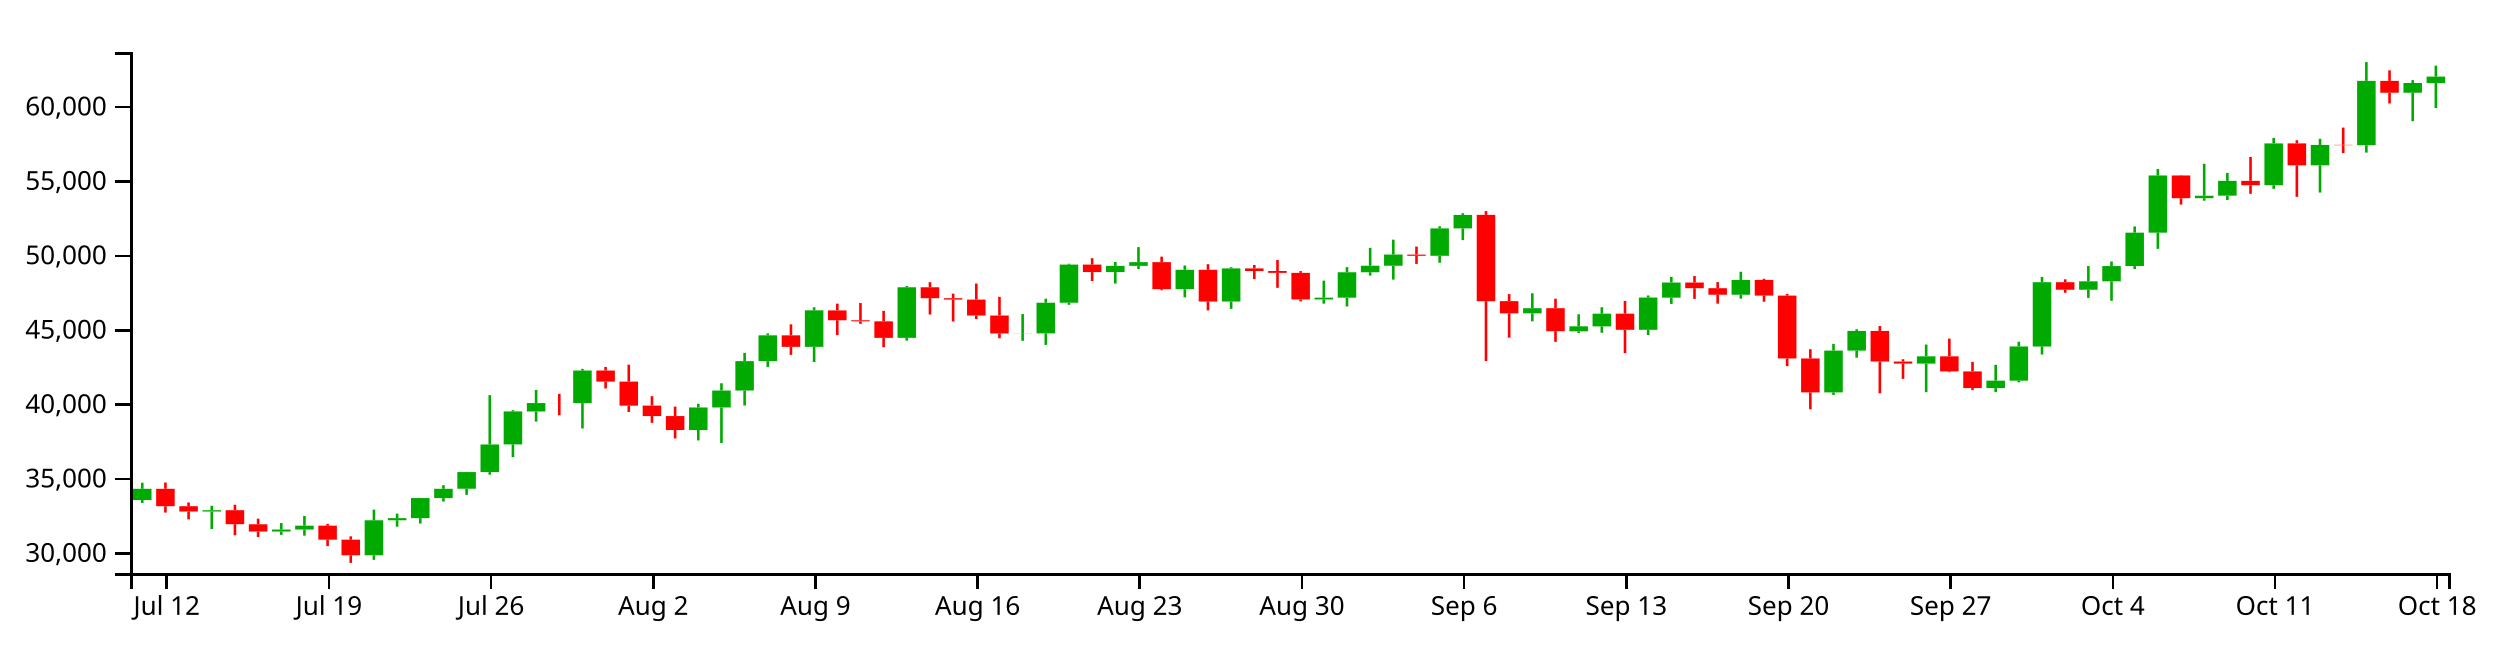
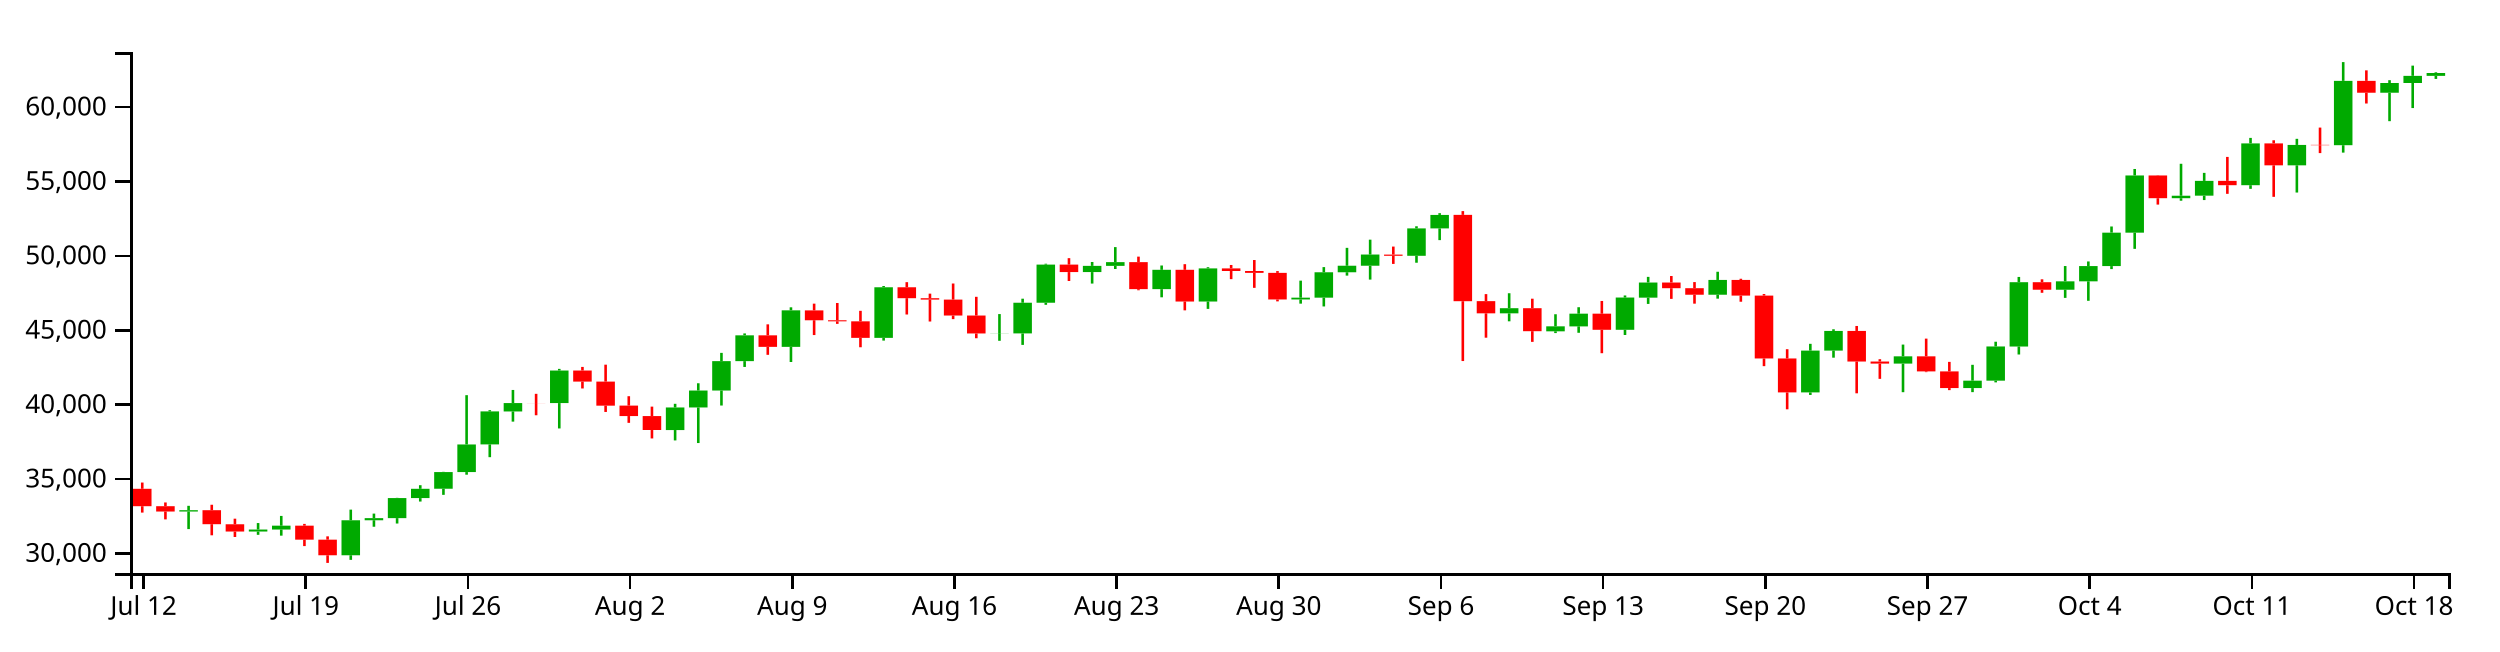
<svg xmlns="http://www.w3.org/2000/svg" version="1.1" width="960" height="250">
  <g transform="translate(50,20)">
    <style>.axis path,.axis line{fill:none;stroke:#000;shape-rendering:crispEdges;}path.candle{stroke:#000000;}path.candle.body{stroke-width:0;}path.candle.up{fill:#00AA00;stroke:#00AA00;}path.candle.down{fill:#FF0000;stroke:#FF0000;}</style>
    <g class="candlestick">
      <g class="data">
-         <path class="candle body up" d="M 1.068 172.013 l 7.117 0 L 8.185 167.692 l -7.117 0 L 1.068 172.013 M 27.757 176.434 l 7.117 0 L 34.874 175.914 l -7.117 0 L 27.757 176.434 M 54.446 184.121 l 7.117 0 L 61.563 183.342 l -7.117 0 L 54.446 184.121 M 63.343 183.342 l 7.117 0 L 70.46 181.865 l -7.117 0 L 63.343 183.342 M 90.032 193.226 l 7.117 0 L 97.149 179.774 l -7.117 0 L 90.032 193.226 M 98.928 179.774 l 7.117 0 L 106.046 178.955 l -7.117 0 L 98.928 179.774 M 107.825 178.957 l 7.117 0 L 114.942 171.263 l -7.117 0 L 107.825 178.957 M 116.721 171.263 l 7.117 0 L 123.838 167.697 l -7.117 0 L 116.721 171.263 M 125.618 167.678 l 7.117 0 L 132.735 161.281 l -7.117 0 L 125.618 167.678 M 134.514 161.281 l 7.117 0 L 141.631 150.672 l -7.117 0 L 134.514 161.281 M 143.411 150.651 l 7.117 0 L 150.528 137.985 l -7.117 0 L 143.411 150.651 M 152.307 137.992 l 7.117 0 L 159.424 134.776 l -7.117 0 L 152.307 137.992 M 170.1 134.782 l 7.117 0 L 177.217 122.28 l -7.117 0 L 170.1 134.782 M 214.582 145.133 l 7.117 0 L 221.699 136.469 l -7.117 0 L 214.582 145.133 M 223.479 136.469 l 7.117 0 L 230.596 129.959 l -7.117 0 L 223.479 136.469 M 232.375 129.959 l 7.117 0 L 239.492 118.677 l -7.117 0 L 232.375 129.959 M 241.271 118.677 l 7.117 0 L 248.389 108.759 l -7.117 0 L 241.271 118.677 M 259.064 113.206 l 7.117 0 L 266.182 99.155 l -7.117 0 L 259.064 113.206 M 294.65 109.745 l 7.117 0 L 301.767 90.317 l -7.117 0 L 294.65 109.745 M 339.132 108.054 l 7.117 0 L 346.25 108.001 l -7.117 0 L 339.132 108.054 M 348.029 108.035 l 7.117 0 L 355.146 96.257 l -7.117 0 L 348.029 108.035 M 356.925 96.257 l 7.117 0 L 364.042 81.618 l -7.117 0 L 356.925 96.257 M 374.718 84.478 l 7.117 0 L 381.835 82.094 l -7.117 0 L 374.718 84.478 M 383.615 82.094 l 7.117 0 L 390.732 80.667 l -7.117 0 L 383.615 82.094 M 401.407 91.037 l 7.117 0 L 408.525 83.613 l -7.117 0 L 401.407 91.037 M 419.2 95.781 l 7.117 0 L 426.317 83.061 l -7.117 0 L 419.2 95.781 M 454.786 94.986 l 7.117 0 L 461.903 94.312 l -7.117 0 L 454.786 94.986 M 463.683 94.312 l 7.117 0 L 470.8 84.543 l -7.117 0 L 463.683 94.312 M 472.579 84.543 l 7.117 0 L 479.696 82.051 l -7.117 0 L 472.579 84.543 M 481.475 82.051 l 7.117 0 L 488.593 77.751 l -7.117 0 L 481.475 82.051 M 499.268 78.218 l 7.117 0 L 506.385 67.708 l -7.117 0 L 499.268 78.218 M 508.165 67.708 l 7.117 0 L 515.282 62.525 l -7.117 0 L 508.165 67.708 M 534.854 100.327 l 7.117 0 L 541.971 98.345 l -7.117 0 L 534.854 100.327 M 552.647 107.219 l 7.117 0 L 559.764 105.324 l -7.117 0 L 552.647 107.219 M 561.543 105.325 l 7.117 0 L 568.661 100.459 l -7.117 0 L 561.543 105.325 M 579.336 106.656 l 7.117 0 L 586.453 94.252 l -7.117 0 L 579.336 106.656 M 588.233 94.299 l 7.117 0 L 595.35 88.481 l -7.117 0 L 588.233 94.299 M 614.922 93.175 l 7.117 0 L 622.039 87.502 l -7.117 0 L 614.922 93.175 M 650.508 130.693 l 7.117 0 L 657.625 114.639 l -7.117 0 L 650.508 130.693 M 659.404 114.623 l 7.117 0 L 666.521 107.087 l -7.117 0 L 659.404 114.623 M 686.094 119.627 l 7.117 0 L 693.211 116.826 l -7.117 0 L 686.094 119.627 M 712.783 129.03 l 7.117 0 L 719.9 126.178 l -7.117 0 L 712.783 129.03 M 721.679 126.177 l 7.117 0 L 728.796 113.036 l -7.117 0 L 721.679 126.177 M 730.576 113.059 l 7.117 0 L 737.693 88.365 l -7.117 0 L 730.576 113.059 M 748.369 91.261 l 7.117 0 L 755.486 88.032 l -7.117 0 L 748.369 91.261 M 757.265 88.032 l 7.117 0 L 764.382 82.175 l -7.117 0 L 757.265 88.032 M 766.162 82.175 l 7.117 0 L 773.279 69.335 l -7.117 0 L 766.162 82.175 M 775.058 69.335 l 7.117 0 L 782.175 47.376 l -7.117 0 L 775.058 69.335 M 792.851 56.117 l 7.117 0 L 799.968 55.168 l -7.117 0 L 792.851 56.117 M 801.747 55.143 l 7.117 0 L 808.864 49.463 l -7.117 0 L 801.747 55.143 M 819.54 51.124 l 7.117 0 L 826.657 35.055 l -7.117 0 L 819.54 51.124 M 837.333 43.48 l 7.117 0 L 844.45 35.651 l -7.117 0 L 837.333 43.48 M 855.126 35.76 l 7.117 0 L 862.243 11.049 l -7.117 0 L 855.126 35.76 M 872.919 15.602 l 7.117 0 L 880.036 11.873 l -7.117 0 L 872.919 15.602 M 881.815 11.873 l 7.117 0 L 888.932 9.426 l -7.117 0 L 881.815 11.873" />
-         <path class="candle body down" d="M 9.964 167.692 l 7.117 0 L 17.081 174.391 l -7.117 0 L 9.964 167.692 M 18.86 174.389 l 7.117 0 L 25.978 176.43 l -7.117 0 L 18.86 174.389 M 36.653 175.914 l 7.117 0 L 43.77 181.286 l -7.117 0 L 36.653 175.914 M 45.55 181.317 l 7.117 0 L 52.667 184.121 l -7.117 0 L 45.55 181.317 M 72.239 181.865 l 7.117 0 L 79.356 187.23 l -7.117 0 L 72.239 181.865 M 81.136 187.23 l 7.117 0 L 88.253 193.226 l -7.117 0 L 81.136 187.23 M 161.204 134.776 l 7.117 0 L 168.321 134.793 l -7.117 0 L 161.204 134.776 M 178.996 122.28 l 7.117 0 L 186.114 126.534 l -7.117 0 L 178.996 122.28 M 187.893 126.534 l 7.117 0 L 195.01 135.771 l -7.117 0 L 187.893 126.534 M 196.789 135.743 l 7.117 0 L 203.906 139.757 l -7.117 0 L 196.789 135.743 M 205.686 139.762 l 7.117 0 L 212.803 145.132 l -7.117 0 L 205.686 139.762 M 250.168 108.759 l 7.117 0 L 257.285 113.206 l -7.117 0 L 250.168 108.759 M 267.961 99.181 l 7.117 0 L 275.078 102.974 l -7.117 0 L 267.961 99.181 M 276.857 102.974 l 7.117 0 L 283.974 103.397 l -7.117 0 L 276.857 102.974 M 285.754 103.399 l 7.117 0 L 292.871 109.751 l -7.117 0 L 285.754 103.399 M 303.547 90.318 l 7.117 0 L 310.664 94.497 l -7.117 0 L 303.547 90.318 M 312.443 94.497 l 7.117 0 L 319.56 95.038 l -7.117 0 L 312.443 94.497 M 321.339 95.038 l 7.117 0 L 328.457 101.167 l -7.117 0 L 321.339 95.038 M 330.236 101.167 l 7.117 0 L 337.353 108.054 l -7.117 0 L 330.236 101.167 M 365.822 81.618 l 7.117 0 L 372.939 84.478 l -7.117 0 L 365.822 81.618 M 392.511 80.667 l 7.117 0 L 399.628 91.037 l -7.117 0 L 392.511 80.667 M 410.304 83.613 l 7.117 0 L 417.421 95.781 l -7.117 0 L 410.304 83.613 M 428.097 83.061 l 7.117 0 L 435.214 84.059 l -7.117 0 L 428.097 83.061 M 436.993 84.059 l 7.117 0 L 444.11 84.787 l -7.117 0 L 436.993 84.059 M 445.89 84.787 l 7.117 0 L 453.007 94.986 l -7.117 0 L 445.89 84.787 M 490.372 77.758 l 7.117 0 L 497.489 78.229 l -7.117 0 L 490.372 77.758 M 517.061 62.512 l 7.117 0 L 524.178 95.667 l -7.117 0 L 517.061 62.512 M 525.958 95.64 l 7.117 0 L 533.075 100.327 l -7.117 0 L 525.958 95.64 M 543.75 98.345 l 7.117 0 L 550.868 107.169 l -7.117 0 L 543.75 98.345 M 570.44 100.459 l 7.117 0 L 577.557 106.656 l -7.117 0 L 570.44 100.459 M 597.129 88.481 l 7.117 0 L 604.246 90.673 l -7.117 0 L 597.129 88.481 M 606.026 90.673 l 7.117 0 L 613.143 93.175 l -7.117 0 L 606.026 90.673 M 623.818 87.502 l 7.117 0 L 630.936 93.507 l -7.117 0 L 623.818 87.502 M 632.715 93.507 l 7.117 0 L 639.832 117.656 l -7.117 0 L 632.715 93.507 M 641.611 117.65 l 7.117 0 L 648.729 130.691 l -7.117 0 L 641.611 117.65 M 668.301 107.087 l 7.117 0 L 675.418 118.828 l -7.117 0 L 668.301 107.087 M 677.197 118.827 l 7.117 0 L 684.314 119.627 l -7.117 0 L 677.197 118.827 M 694.99 116.826 l 7.117 0 L 702.107 122.617 l -7.117 0 L 694.99 116.826 M 703.886 122.617 l 7.117 0 L 711.004 129.022 l -7.117 0 L 703.886 122.617 M 739.472 88.366 l 7.117 0 L 746.589 91.261 l -7.117 0 L 739.472 88.366 M 783.954 47.376 l 7.117 0 L 791.072 56.117 l -7.117 0 L 783.954 47.376 M 810.644 49.463 l 7.117 0 L 817.761 51.125 l -7.117 0 L 810.644 49.463 M 828.437 35.055 l 7.117 0 L 835.554 43.479 l -7.117 0 L 828.437 35.055 M 846.23 35.629 l 7.117 0 L 853.347 35.76 l -7.117 0 L 846.23 35.629 M 864.022 11.049 l 7.117 0 L 871.14 15.602 l -7.117 0 L 864.022 11.049" />
+         <path class="candle body up" d="M 18.86 176.434 l 7.117 0 L 25.978 175.914 l -7.117 0 L 18.86 176.434 M 45.55 184.121 l 7.117 0 L 52.667 183.342 l -7.117 0 L 45.55 184.121 M 54.446 183.342 l 7.117 0 L 61.563 181.865 l -7.117 0 L 54.446 183.342 M 81.136 193.226 l 7.117 0 L 88.253 179.774 l -7.117 0 L 81.136 193.226 M 90.032 179.774 l 7.117 0 L 97.149 178.955 l -7.117 0 L 90.032 179.774 M 98.928 178.957 l 7.117 0 L 106.046 171.263 l -7.117 0 L 98.928 178.957 M 107.825 171.263 l 7.117 0 L 114.942 167.697 l -7.117 0 L 107.825 171.263 M 116.721 167.678 l 7.117 0 L 123.838 161.281 l -7.117 0 L 116.721 167.678 M 125.618 161.281 l 7.117 0 L 132.735 150.672 l -7.117 0 L 125.618 161.281 M 134.514 150.651 l 7.117 0 L 141.631 137.985 l -7.117 0 L 134.514 150.651 M 143.411 137.992 l 7.117 0 L 150.528 134.776 l -7.117 0 L 143.411 137.992 M 161.204 134.782 l 7.117 0 L 168.321 122.28 l -7.117 0 L 161.204 134.782 M 205.686 145.133 l 7.117 0 L 212.803 136.469 l -7.117 0 L 205.686 145.133 M 214.582 136.469 l 7.117 0 L 221.699 129.959 l -7.117 0 L 214.582 136.469 M 223.479 129.959 l 7.117 0 L 230.596 118.677 l -7.117 0 L 223.479 129.959 M 232.375 118.677 l 7.117 0 L 239.492 108.759 l -7.117 0 L 232.375 118.677 M 250.168 113.206 l 7.117 0 L 257.285 99.155 l -7.117 0 L 250.168 113.206 M 285.754 109.745 l 7.117 0 L 292.871 90.317 l -7.117 0 L 285.754 109.745 M 330.236 108.054 l 7.117 0 L 337.353 108.001 l -7.117 0 L 330.236 108.054 M 339.132 108.035 l 7.117 0 L 346.25 96.257 l -7.117 0 L 339.132 108.035 M 348.029 96.257 l 7.117 0 L 355.146 81.618 l -7.117 0 L 348.029 96.257 M 365.822 84.478 l 7.117 0 L 372.939 82.094 l -7.117 0 L 365.822 84.478 M 374.718 82.094 l 7.117 0 L 381.835 80.667 l -7.117 0 L 374.718 82.094 M 392.511 91.037 l 7.117 0 L 399.628 83.613 l -7.117 0 L 392.511 91.037 M 410.304 95.781 l 7.117 0 L 417.421 83.061 l -7.117 0 L 410.304 95.781 M 445.89 94.986 l 7.117 0 L 453.007 94.312 l -7.117 0 L 445.89 94.986 M 454.786 94.312 l 7.117 0 L 461.903 84.543 l -7.117 0 L 454.786 94.312 M 463.683 84.543 l 7.117 0 L 470.8 82.051 l -7.117 0 L 463.683 84.543 M 472.579 82.051 l 7.117 0 L 479.696 77.751 l -7.117 0 L 472.579 82.051 M 490.372 78.218 l 7.117 0 L 497.489 67.708 l -7.117 0 L 490.372 78.218 M 499.268 67.708 l 7.117 0 L 506.385 62.525 l -7.117 0 L 499.268 67.708 M 525.958 100.327 l 7.117 0 L 533.075 98.345 l -7.117 0 L 525.958 100.327 M 543.75 107.219 l 7.117 0 L 550.868 105.324 l -7.117 0 L 543.75 107.219 M 552.647 105.325 l 7.117 0 L 559.764 100.459 l -7.117 0 L 552.647 105.325 M 570.44 106.656 l 7.117 0 L 577.557 94.252 l -7.117 0 L 570.44 106.656 M 579.336 94.299 l 7.117 0 L 586.453 88.481 l -7.117 0 L 579.336 94.299 M 606.026 93.175 l 7.117 0 L 613.143 87.502 l -7.117 0 L 606.026 93.175 M 641.611 130.693 l 7.117 0 L 648.729 114.639 l -7.117 0 L 641.611 130.693 M 650.508 114.623 l 7.117 0 L 657.625 107.087 l -7.117 0 L 650.508 114.623 M 677.197 119.627 l 7.117 0 L 684.314 116.826 l -7.117 0 L 677.197 119.627 M 703.886 129.03 l 7.117 0 L 711.004 126.178 l -7.117 0 L 703.886 129.03 M 712.783 126.177 l 7.117 0 L 719.9 113.036 l -7.117 0 L 712.783 126.177 M 721.679 113.059 l 7.117 0 L 728.796 88.365 l -7.117 0 L 721.679 113.059 M 739.472 91.261 l 7.117 0 L 746.589 88.032 l -7.117 0 L 739.472 91.261 M 748.369 88.032 l 7.117 0 L 755.486 82.175 l -7.117 0 L 748.369 88.032 M 757.265 82.175 l 7.117 0 L 764.382 69.335 l -7.117 0 L 757.265 82.175 M 766.162 69.335 l 7.117 0 L 773.279 47.376 l -7.117 0 L 766.162 69.335 M 783.954 56.117 l 7.117 0 L 791.072 55.168 l -7.117 0 L 783.954 56.117 M 792.851 55.143 l 7.117 0 L 799.968 49.463 l -7.117 0 L 792.851 55.143 M 810.644 51.124 l 7.117 0 L 817.761 35.055 l -7.117 0 L 810.644 51.124 M 828.437 43.48 l 7.117 0 L 835.554 35.651 l -7.117 0 L 828.437 43.48 M 846.23 35.76 l 7.117 0 L 853.347 11.049 l -7.117 0 L 846.23 35.76 M 864.022 15.602 l 7.117 0 L 871.14 11.873 l -7.117 0 L 864.022 15.602 M 872.919 11.873 l 7.117 0 L 880.036 9.121 l -7.117 0 L 872.919 11.873 M 881.815 9.145 l 7.117 0 L 888.932 8.035 l -7.117 0 L 881.815 9.145" />
+         <path class="candle body down" d="M 1.068 167.692 l 7.117 0 L 8.185 174.391 l -7.117 0 L 1.068 167.692 M 9.964 174.389 l 7.117 0 L 17.081 176.43 l -7.117 0 L 9.964 174.389 M 27.757 175.914 l 7.117 0 L 34.874 181.286 l -7.117 0 L 27.757 175.914 M 36.653 181.317 l 7.117 0 L 43.77 184.121 l -7.117 0 L 36.653 181.317 M 63.343 181.865 l 7.117 0 L 70.46 187.23 l -7.117 0 L 63.343 181.865 M 72.239 187.23 l 7.117 0 L 79.356 193.226 l -7.117 0 L 72.239 187.23 M 152.307 134.776 l 7.117 0 L 159.424 134.793 l -7.117 0 L 152.307 134.776 M 170.1 122.28 l 7.117 0 L 177.217 126.534 l -7.117 0 L 170.1 122.28 M 178.996 126.534 l 7.117 0 L 186.114 135.771 l -7.117 0 L 178.996 126.534 M 187.893 135.743 l 7.117 0 L 195.01 139.757 l -7.117 0 L 187.893 135.743 M 196.789 139.762 l 7.117 0 L 203.906 145.132 l -7.117 0 L 196.789 139.762 M 241.271 108.759 l 7.117 0 L 248.389 113.206 l -7.117 0 L 241.271 108.759 M 259.064 99.181 l 7.117 0 L 266.182 102.974 l -7.117 0 L 259.064 99.181 M 267.961 102.974 l 7.117 0 L 275.078 103.397 l -7.117 0 L 267.961 102.974 M 276.857 103.399 l 7.117 0 L 283.974 109.751 l -7.117 0 L 276.857 103.399 M 294.65 90.318 l 7.117 0 L 301.767 94.497 l -7.117 0 L 294.65 90.318 M 303.547 94.497 l 7.117 0 L 310.664 95.038 l -7.117 0 L 303.547 94.497 M 312.443 95.038 l 7.117 0 L 319.56 101.167 l -7.117 0 L 312.443 95.038 M 321.339 101.167 l 7.117 0 L 328.457 108.054 l -7.117 0 L 321.339 101.167 M 356.925 81.618 l 7.117 0 L 364.042 84.478 l -7.117 0 L 356.925 81.618 M 383.615 80.667 l 7.117 0 L 390.732 91.037 l -7.117 0 L 383.615 80.667 M 401.407 83.613 l 7.117 0 L 408.525 95.781 l -7.117 0 L 401.407 83.613 M 419.2 83.061 l 7.117 0 L 426.317 84.059 l -7.117 0 L 419.2 83.061 M 428.097 84.059 l 7.117 0 L 435.214 84.787 l -7.117 0 L 428.097 84.059 M 436.993 84.787 l 7.117 0 L 444.11 94.986 l -7.117 0 L 436.993 84.787 M 481.475 77.758 l 7.117 0 L 488.593 78.229 l -7.117 0 L 481.475 77.758 M 508.165 62.512 l 7.117 0 L 515.282 95.667 l -7.117 0 L 508.165 62.512 M 517.061 95.64 l 7.117 0 L 524.178 100.327 l -7.117 0 L 517.061 95.64 M 534.854 98.345 l 7.117 0 L 541.971 107.169 l -7.117 0 L 534.854 98.345 M 561.543 100.459 l 7.117 0 L 568.661 106.656 l -7.117 0 L 561.543 100.459 M 588.233 88.481 l 7.117 0 L 595.35 90.673 l -7.117 0 L 588.233 88.481 M 597.129 90.673 l 7.117 0 L 604.246 93.175 l -7.117 0 L 597.129 90.673 M 614.922 87.502 l 7.117 0 L 622.039 93.507 l -7.117 0 L 614.922 87.502 M 623.818 93.507 l 7.117 0 L 630.936 117.656 l -7.117 0 L 623.818 93.507 M 632.715 117.65 l 7.117 0 L 639.832 130.691 l -7.117 0 L 632.715 117.65 M 659.404 107.087 l 7.117 0 L 666.521 118.828 l -7.117 0 L 659.404 107.087 M 668.301 118.827 l 7.117 0 L 675.418 119.627 l -7.117 0 L 668.301 118.827 M 686.094 116.826 l 7.117 0 L 693.211 122.617 l -7.117 0 L 686.094 116.826 M 694.99 122.617 l 7.117 0 L 702.107 129.022 l -7.117 0 L 694.99 122.617 M 730.576 88.366 l 7.117 0 L 737.693 91.261 l -7.117 0 L 730.576 88.366 M 775.058 47.376 l 7.117 0 L 782.175 56.117 l -7.117 0 L 775.058 47.376 M 801.747 49.463 l 7.117 0 L 808.864 51.125 l -7.117 0 L 801.747 49.463 M 819.54 35.055 l 7.117 0 L 826.657 43.479 l -7.117 0 L 819.54 35.055 M 837.333 35.629 l 7.117 0 L 844.45 35.76 l -7.117 0 L 837.333 35.629 M 855.126 11.049 l 7.117 0 L 862.243 15.602 l -7.117 0 L 855.126 11.049" />
        <path class="candle body equal" />
-         <path class="candle wick up" d="M 4.626 165.366 L 4.626 167.692 M 4.626 172.013 L 4.626 173.135 M 31.315 174.234 L 31.315 175.914 M 31.315 176.434 L 31.315 183.171 M 58.005 180.852 L 58.005 183.342 M 58.005 184.121 L 58.005 185.375 M 66.901 178.114 L 66.901 181.865 M 66.901 183.342 L 66.901 185.692 M 93.591 175.697 L 93.591 179.774 M 93.591 193.226 L 93.591 194.985 M 102.487 177.221 L 102.487 178.955 M 102.487 179.774 L 102.487 182.269 M 111.383 171.172 L 111.383 171.263 M 111.383 178.957 L 111.383 181.033 M 120.28 166.315 L 120.28 167.697 M 120.28 171.263 L 120.28 172.594 M 129.176 161.184 L 129.176 161.281 M 129.176 167.678 L 129.176 170.023 M 138.073 131.745 L 138.073 150.672 M 138.073 161.281 L 138.073 162.282 M 146.969 137.501 L 146.969 137.985 M 146.969 150.651 L 146.969 155.555 M 155.866 129.745 L 155.866 134.776 M 155.866 137.992 L 155.866 141.904 M 173.659 121.649 L 173.659 122.28 M 173.659 134.782 L 173.659 144.526 M 218.141 135.061 L 218.141 136.469 M 218.141 145.133 L 218.141 149.124 M 227.037 127.173 L 227.037 129.959 M 227.037 136.469 L 227.037 150.129 M 235.934 115.503 L 235.934 118.677 M 235.934 129.959 L 235.934 135.722 M 244.83 108.031 L 244.83 108.759 M 244.83 118.677 L 244.83 120.908 M 262.623 98.008 L 262.623 99.155 M 262.623 113.206 L 262.623 119.008 M 298.209 89.826 L 298.209 90.317 M 298.209 109.745 L 298.209 110.789 M 342.691 100.603 L 342.691 108.001 M 342.691 108.054 L 342.691 110.869 M 351.587 94.7 L 351.587 96.257 M 351.587 108.035 L 351.587 112.444 M 360.484 81.272 L 360.484 81.618 M 360.484 96.257 L 360.484 97.043 M 378.277 80.604 L 378.277 82.094 M 378.277 84.478 L 378.277 88.889 M 387.173 74.889 L 387.173 80.667 M 387.173 82.094 L 387.173 83.295 M 404.966 81.95 L 404.966 83.613 M 404.966 91.037 L 404.966 94.167 M 422.759 82.604 L 422.759 83.061 M 422.759 95.781 L 422.759 98.614 M 458.345 87.768 L 458.345 94.312 M 458.345 94.986 L 458.345 96.603 M 467.241 82.569 L 467.241 84.543 M 467.241 94.312 L 467.241 97.677 M 476.138 75.174 L 476.138 82.051 M 476.138 84.543 L 476.138 85.837 M 485.034 72.032 L 485.034 77.751 M 485.034 82.051 L 485.034 87.364 M 502.827 66.89 L 502.827 67.708 M 502.827 78.218 L 502.827 80.889 M 511.723 61.861 L 511.723 62.525 M 511.723 67.708 L 511.723 72.208 M 538.413 92.603 L 538.413 98.345 M 538.413 100.327 L 538.413 103.385 M 556.206 100.672 L 556.206 105.324 M 556.206 107.219 L 556.206 107.904 M 565.102 97.974 L 565.102 100.459 M 565.102 105.325 L 565.102 107.791 M 582.895 93.46 L 582.895 94.252 M 582.895 106.656 L 582.895 108.634 M 591.791 86.318 L 591.791 88.481 M 591.791 94.299 L 591.791 96.704 M 618.481 84.357 L 618.481 87.502 M 618.481 93.175 L 618.481 94.686 M 654.066 112.028 L 654.066 114.639 M 654.066 130.693 L 654.066 131.657 M 662.963 106.443 L 662.963 107.087 M 662.963 114.623 L 662.963 117.35 M 689.652 112.317 L 689.652 116.826 M 689.652 119.627 L 689.652 130.602 M 716.341 120.088 L 716.341 126.178 M 716.341 129.03 L 716.341 130.58 M 725.238 111.223 L 725.238 113.036 M 725.238 126.177 L 725.238 126.83 M 734.134 86.346 L 734.134 88.365 M 734.134 113.059 L 734.134 116.128 M 751.927 82.157 L 751.927 88.032 M 751.927 91.261 L 751.927 94.386 M 760.824 80.397 L 760.824 82.175 M 760.824 88.032 L 760.824 95.512 M 769.72 66.968 L 769.72 69.335 M 769.72 82.175 L 769.72 83.333 M 778.617 44.89 L 778.617 47.376 M 778.617 69.335 L 778.617 75.561 M 796.409 42.891 L 796.409 55.168 M 796.409 56.117 L 796.409 57.075 M 805.306 46.382 L 805.306 49.463 M 805.306 55.143 L 805.306 56.823 M 823.099 32.953 L 823.099 35.055 M 823.099 51.124 L 823.099 52.518 M 840.892 33.308 L 840.892 35.651 M 840.892 43.48 L 840.892 53.935 M 858.685 3.846 L 858.685 11.049 M 858.685 35.76 L 858.685 38.605 M 876.477 10.787 L 876.477 11.873 M 876.477 15.602 L 876.477 26.531 M 885.374 5.202 L 885.374 9.426 M 885.374 11.873 L 885.374 21.494" style="stroke-width: 1px;" />
-         <path class="candle wick down" d="M 13.523 165.295 L 13.523 167.692 M 13.523 174.391 L 13.523 176.838 M 22.419 172.943 L 22.419 174.389 M 22.419 176.43 L 22.419 179.444 M 40.212 173.827 L 40.212 175.914 M 40.212 181.286 L 40.212 185.554 M 49.108 179.176 L 49.108 181.317 M 49.108 184.121 L 49.108 186.2 M 75.798 181.177 L 75.798 181.865 M 75.798 187.23 L 75.798 189.7 M 84.694 185.954 L 84.694 187.23 M 84.694 193.226 L 84.694 196.154 M 164.762 131.23 L 164.762 134.776 M 164.762 134.793 L 164.762 139.459 M 182.555 120.899 L 182.555 122.28 M 182.555 126.534 L 182.555 129.172 M 191.451 120.036 L 191.451 126.534 M 191.451 135.771 L 191.451 138.19 M 200.348 132.145 L 200.348 135.743 M 200.348 139.757 L 200.348 142.373 M 209.244 136.144 L 209.244 139.762 M 209.244 145.132 L 209.244 148.361 M 253.727 104.546 L 253.727 108.759 M 253.727 113.206 L 253.727 116.254 M 271.519 96.603 L 271.519 99.181 M 271.519 102.974 L 271.519 108.663 M 280.416 96.355 L 280.416 102.974 M 280.416 103.397 L 280.416 104.368 M 289.312 99.356 L 289.312 103.399 M 289.312 109.751 L 289.312 113.345 M 307.105 88.352 L 307.105 90.318 M 307.105 94.497 L 307.105 100.768 M 316.002 92.762 L 316.002 94.497 M 316.002 95.038 L 316.002 103.46 M 324.898 88.867 L 324.898 95.038 M 324.898 101.167 L 324.898 102.546 M 333.794 93.974 L 333.794 101.167 M 333.794 108.054 L 333.794 109.883 M 369.38 79.135 L 369.38 81.618 M 369.38 84.478 L 369.38 87.906 M 396.07 78.546 L 396.07 80.667 M 396.07 91.037 L 396.07 91.46 M 413.862 81.444 L 413.862 83.613 M 413.862 95.781 L 413.862 99.174 M 431.655 81.752 L 431.655 83.061 M 431.655 84.059 L 431.655 87.193 M 440.552 79.848 L 440.552 84.059 M 440.552 84.787 L 440.552 90.532 M 449.448 84.097 L 449.448 84.787 M 449.448 94.986 L 449.448 95.729 M 493.93 74.685 L 493.93 77.758 M 493.93 78.229 L 493.93 81.346 M 520.62 61.061 L 520.62 62.512 M 520.62 95.667 L 520.62 118.642 M 529.516 92.94 L 529.516 95.64 M 529.516 100.327 L 529.516 109.677 M 547.309 94.7 L 547.309 98.345 M 547.309 107.169 L 547.309 111.275 M 573.998 95.574 L 573.998 100.459 M 573.998 106.656 L 573.998 115.631 M 600.688 85.992 L 600.688 88.481 M 600.688 90.673 L 600.688 94.768 M 609.584 88.318 L 609.584 90.673 M 609.584 93.175 L 609.584 96.605 M 627.377 87.044 L 627.377 87.502 M 627.377 93.507 L 627.377 95.865 M 636.273 92.905 L 636.273 93.507 M 636.273 117.656 L 636.273 120.602 M 645.17 114.094 L 645.17 117.65 M 645.17 130.691 L 645.17 137.173 M 671.859 105.174 L 671.859 107.087 M 671.859 118.828 L 671.859 131.03 M 680.756 117.935 L 680.756 118.827 M 680.756 119.627 L 680.756 125.48 M 698.549 110.031 L 698.549 116.826 M 698.549 122.617 L 698.549 122.899 M 707.445 118.96 L 707.445 122.617 M 707.445 129.022 L 707.445 129.813 M 743.031 87.251 L 743.031 88.366 M 743.031 91.261 L 743.031 92.431 M 787.513 47.277 L 787.513 47.376 M 787.513 56.117 L 787.513 58.564 M 814.202 40.255 L 814.202 49.463 M 814.202 51.125 L 814.202 54.433 M 831.995 33.862 L 831.995 35.055 M 831.995 43.479 L 831.995 55.582 M 849.788 28.991 L 849.788 35.629 M 849.788 35.76 L 849.788 38.788 M 867.581 7.015 L 867.581 11.049 M 867.581 15.602 L 867.581 19.748" style="stroke-width: 1px;" />
+         <path class="candle wick up" d="M 22.419 174.234 L 22.419 175.914 M 22.419 176.434 L 22.419 183.171 M 49.108 180.852 L 49.108 183.342 M 49.108 184.121 L 49.108 185.375 M 58.005 178.114 L 58.005 181.865 M 58.005 183.342 L 58.005 185.692 M 84.694 175.697 L 84.694 179.774 M 84.694 193.226 L 84.694 194.985 M 93.591 177.221 L 93.591 178.955 M 93.591 179.774 L 93.591 182.269 M 102.487 171.172 L 102.487 171.263 M 102.487 178.957 L 102.487 181.033 M 111.383 166.315 L 111.383 167.697 M 111.383 171.263 L 111.383 172.594 M 120.28 161.184 L 120.28 161.281 M 120.28 167.678 L 120.28 170.023 M 129.176 131.745 L 129.176 150.672 M 129.176 161.281 L 129.176 162.282 M 138.073 137.501 L 138.073 137.985 M 138.073 150.651 L 138.073 155.555 M 146.969 129.745 L 146.969 134.776 M 146.969 137.992 L 146.969 141.904 M 164.762 121.649 L 164.762 122.28 M 164.762 134.782 L 164.762 144.526 M 209.244 135.061 L 209.244 136.469 M 209.244 145.133 L 209.244 149.124 M 218.141 127.173 L 218.141 129.959 M 218.141 136.469 L 218.141 150.129 M 227.037 115.503 L 227.037 118.677 M 227.037 129.959 L 227.037 135.722 M 235.934 108.031 L 235.934 108.759 M 235.934 118.677 L 235.934 120.908 M 253.727 98.008 L 253.727 99.155 M 253.727 113.206 L 253.727 119.008 M 289.312 89.826 L 289.312 90.317 M 289.312 109.745 L 289.312 110.789 M 333.794 100.603 L 333.794 108.001 M 333.794 108.054 L 333.794 110.869 M 342.691 94.7 L 342.691 96.257 M 342.691 108.035 L 342.691 112.444 M 351.587 81.272 L 351.587 81.618 M 351.587 96.257 L 351.587 97.043 M 369.38 80.604 L 369.38 82.094 M 369.38 84.478 L 369.38 88.889 M 378.277 74.889 L 378.277 80.667 M 378.277 82.094 L 378.277 83.295 M 396.07 81.95 L 396.07 83.613 M 396.07 91.037 L 396.07 94.167 M 413.862 82.604 L 413.862 83.061 M 413.862 95.781 L 413.862 98.614 M 449.448 87.768 L 449.448 94.312 M 449.448 94.986 L 449.448 96.603 M 458.345 82.569 L 458.345 84.543 M 458.345 94.312 L 458.345 97.677 M 467.241 75.174 L 467.241 82.051 M 467.241 84.543 L 467.241 85.837 M 476.138 72.032 L 476.138 77.751 M 476.138 82.051 L 476.138 87.364 M 493.93 66.89 L 493.93 67.708 M 493.93 78.218 L 493.93 80.889 M 502.827 61.861 L 502.827 62.525 M 502.827 67.708 L 502.827 72.208 M 529.516 92.603 L 529.516 98.345 M 529.516 100.327 L 529.516 103.385 M 547.309 100.672 L 547.309 105.324 M 547.309 107.219 L 547.309 107.904 M 556.206 97.974 L 556.206 100.459 M 556.206 105.325 L 556.206 107.791 M 573.998 93.46 L 573.998 94.252 M 573.998 106.656 L 573.998 108.634 M 582.895 86.318 L 582.895 88.481 M 582.895 94.299 L 582.895 96.704 M 609.584 84.357 L 609.584 87.502 M 609.584 93.175 L 609.584 94.686 M 645.17 112.028 L 645.17 114.639 M 645.17 130.693 L 645.17 131.657 M 654.066 106.443 L 654.066 107.087 M 654.066 114.623 L 654.066 117.35 M 680.756 112.317 L 680.756 116.826 M 680.756 119.627 L 680.756 130.602 M 707.445 120.088 L 707.445 126.178 M 707.445 129.03 L 707.445 130.58 M 716.341 111.223 L 716.341 113.036 M 716.341 126.177 L 716.341 126.83 M 725.238 86.346 L 725.238 88.365 M 725.238 113.059 L 725.238 116.128 M 743.031 82.157 L 743.031 88.032 M 743.031 91.261 L 743.031 94.386 M 751.927 80.397 L 751.927 82.175 M 751.927 88.032 L 751.927 95.512 M 760.824 66.968 L 760.824 69.335 M 760.824 82.175 L 760.824 83.333 M 769.72 44.89 L 769.72 47.376 M 769.72 69.335 L 769.72 75.561 M 787.513 42.891 L 787.513 55.168 M 787.513 56.117 L 787.513 57.075 M 796.409 46.382 L 796.409 49.463 M 796.409 55.143 L 796.409 56.823 M 814.202 32.953 L 814.202 35.055 M 814.202 51.124 L 814.202 52.518 M 831.995 33.308 L 831.995 35.651 M 831.995 43.48 L 831.995 53.935 M 849.788 3.846 L 849.788 11.049 M 849.788 35.76 L 849.788 38.605 M 867.581 10.787 L 867.581 11.873 M 867.581 15.602 L 867.581 26.531 M 876.477 5.202 L 876.477 9.121 M 876.477 11.873 L 876.477 21.494 M 885.374 7.763 L 885.374 8.035 M 885.374 9.145 L 885.374 10.306" style="stroke-width: 1px;" />
+         <path class="candle wick down" d="M 4.626 165.295 L 4.626 167.692 M 4.626 174.391 L 4.626 176.838 M 13.523 172.943 L 13.523 174.389 M 13.523 176.43 L 13.523 179.444 M 31.315 173.827 L 31.315 175.914 M 31.315 181.286 L 31.315 185.554 M 40.212 179.176 L 40.212 181.317 M 40.212 184.121 L 40.212 186.2 M 66.901 181.177 L 66.901 181.865 M 66.901 187.23 L 66.901 189.7 M 75.798 185.954 L 75.798 187.23 M 75.798 193.226 L 75.798 196.154 M 155.866 131.23 L 155.866 134.776 M 155.866 134.793 L 155.866 139.459 M 173.659 120.899 L 173.659 122.28 M 173.659 126.534 L 173.659 129.172 M 182.555 120.036 L 182.555 126.534 M 182.555 135.771 L 182.555 138.19 M 191.451 132.145 L 191.451 135.743 M 191.451 139.757 L 191.451 142.373 M 200.348 136.144 L 200.348 139.762 M 200.348 145.132 L 200.348 148.361 M 244.83 104.546 L 244.83 108.759 M 244.83 113.206 L 244.83 116.254 M 262.623 96.603 L 262.623 99.181 M 262.623 102.974 L 262.623 108.663 M 271.519 96.355 L 271.519 102.974 M 271.519 103.397 L 271.519 104.368 M 280.416 99.356 L 280.416 103.399 M 280.416 109.751 L 280.416 113.345 M 298.209 88.352 L 298.209 90.318 M 298.209 94.497 L 298.209 100.768 M 307.105 92.762 L 307.105 94.497 M 307.105 95.038 L 307.105 103.46 M 316.002 88.867 L 316.002 95.038 M 316.002 101.167 L 316.002 102.546 M 324.898 93.974 L 324.898 101.167 M 324.898 108.054 L 324.898 109.883 M 360.484 79.135 L 360.484 81.618 M 360.484 84.478 L 360.484 87.906 M 387.173 78.546 L 387.173 80.667 M 387.173 91.037 L 387.173 91.46 M 404.966 81.444 L 404.966 83.613 M 404.966 95.781 L 404.966 99.174 M 422.759 81.752 L 422.759 83.061 M 422.759 84.059 L 422.759 87.193 M 431.655 79.848 L 431.655 84.059 M 431.655 84.787 L 431.655 90.532 M 440.552 84.097 L 440.552 84.787 M 440.552 94.986 L 440.552 95.729 M 485.034 74.685 L 485.034 77.758 M 485.034 78.229 L 485.034 81.346 M 511.723 61.061 L 511.723 62.512 M 511.723 95.667 L 511.723 118.642 M 520.62 92.94 L 520.62 95.64 M 520.62 100.327 L 520.62 109.677 M 538.413 94.7 L 538.413 98.345 M 538.413 107.169 L 538.413 111.275 M 565.102 95.574 L 565.102 100.459 M 565.102 106.656 L 565.102 115.631 M 591.791 85.992 L 591.791 88.481 M 591.791 90.673 L 591.791 94.768 M 600.688 88.318 L 600.688 90.673 M 600.688 93.175 L 600.688 96.605 M 618.481 87.044 L 618.481 87.502 M 618.481 93.507 L 618.481 95.865 M 627.377 92.905 L 627.377 93.507 M 627.377 117.656 L 627.377 120.602 M 636.273 114.094 L 636.273 117.65 M 636.273 130.691 L 636.273 137.173 M 662.963 105.174 L 662.963 107.087 M 662.963 118.828 L 662.963 131.03 M 671.859 117.935 L 671.859 118.827 M 671.859 119.627 L 671.859 125.48 M 689.652 110.031 L 689.652 116.826 M 689.652 122.617 L 689.652 122.899 M 698.549 118.96 L 698.549 122.617 M 698.549 129.022 L 698.549 129.813 M 734.134 87.251 L 734.134 88.366 M 734.134 91.261 L 734.134 92.431 M 778.617 47.277 L 778.617 47.376 M 778.617 56.117 L 778.617 58.564 M 805.306 40.255 L 805.306 49.463 M 805.306 51.125 L 805.306 54.433 M 823.099 33.862 L 823.099 35.055 M 823.099 43.479 L 823.099 55.582 M 840.892 28.991 L 840.892 35.629 M 840.892 35.76 L 840.892 38.788 M 858.685 7.015 L 858.685 11.049 M 858.685 15.602 L 858.685 19.748" style="stroke-width: 1px;" />
        <path class="candle wick equal" style="stroke-width: 1px;" />
      </g>
    </g>
    <g class="x axis" transform="translate(0,200)" fill="none" font-size="10" font-family="sans-serif" text-anchor="middle">
      <path class="domain" stroke="#000" d="M0.5,6V0.5H890.5V6" />
-       <g class="tick" opacity="1" transform="translate(13.52259,0)">
+       <g class="tick" opacity="1" transform="translate(4.62615,0)">
        <line stroke="#000" y2="6" x1="0.5" x2="0.5" />
        <text fill="#000" y="9" x="0.5" dy="0.71em">Jul 12</text>
      </g>
-       <g class="tick" opacity="1" transform="translate(75.79768,0)">
+       <g class="tick" opacity="1" transform="translate(66.90124,0)">
        <line stroke="#000" y2="6" x1="0.5" x2="0.5" />
        <text fill="#000" y="9" x="0.5" dy="0.71em">Jul 19</text>
      </g>
-       <g class="tick" opacity="1" transform="translate(138.0728,0)">
+       <g class="tick" opacity="1" transform="translate(129.1763,0)">
        <line stroke="#000" y2="6" x1="0.5" x2="0.5" />
        <text fill="#000" y="9" x="0.5" dy="0.71em">Jul 26</text>
      </g>
-       <g class="tick" opacity="1" transform="translate(200.3479,0)">
+       <g class="tick" opacity="1" transform="translate(191.4514,0)">
        <line stroke="#000" y2="6" x1="0.5" x2="0.5" />
        <text fill="#000" y="9" x="0.5" dy="0.71em">Aug  2</text>
      </g>
-       <g class="tick" opacity="1" transform="translate(262.623,0)">
+       <g class="tick" opacity="1" transform="translate(253.7265,0)">
        <line stroke="#000" y2="6" x1="0.5" x2="0.5" />
        <text fill="#000" y="9" x="0.5" dy="0.71em">Aug  9</text>
      </g>
-       <g class="tick" opacity="1" transform="translate(324.898,0)">
+       <g class="tick" opacity="1" transform="translate(316.0016,0)">
        <line stroke="#000" y2="6" x1="0.5" x2="0.5" />
        <text fill="#000" y="9" x="0.5" dy="0.71em">Aug 16</text>
      </g>
-       <g class="tick" opacity="1" transform="translate(387.1731,0)">
+       <g class="tick" opacity="1" transform="translate(378.2767,0)">
        <line stroke="#000" y2="6" x1="0.5" x2="0.5" />
        <text fill="#000" y="9" x="0.5" dy="0.71em">Aug 23</text>
      </g>
-       <g class="tick" opacity="1" transform="translate(449.4482,0)">
+       <g class="tick" opacity="1" transform="translate(440.5518,0)">
        <line stroke="#000" y2="6" x1="0.5" x2="0.5" />
        <text fill="#000" y="9" x="0.5" dy="0.71em">Aug 30</text>
      </g>
-       <g class="tick" opacity="1" transform="translate(511.7233,0)">
+       <g class="tick" opacity="1" transform="translate(502.8269,0)">
        <line stroke="#000" y2="6" x1="0.5" x2="0.5" />
        <text fill="#000" y="9" x="0.5" dy="0.71em">Sep  6</text>
      </g>
-       <g class="tick" opacity="1" transform="translate(573.9984,0)">
+       <g class="tick" opacity="1" transform="translate(565.102,0)">
        <line stroke="#000" y2="6" x1="0.5" x2="0.5" />
        <text fill="#000" y="9" x="0.5" dy="0.71em">Sep 13</text>
      </g>
-       <g class="tick" opacity="1" transform="translate(636.2735,0)">
+       <g class="tick" opacity="1" transform="translate(627.377,0)">
        <line stroke="#000" y2="6" x1="0.5" x2="0.5" />
        <text fill="#000" y="9" x="0.5" dy="0.71em">Sep 20</text>
      </g>
-       <g class="tick" opacity="1" transform="translate(698.5486,0)">
+       <g class="tick" opacity="1" transform="translate(689.6521,0)">
        <line stroke="#000" y2="6" x1="0.5" x2="0.5" />
        <text fill="#000" y="9" x="0.5" dy="0.71em">Sep 27</text>
      </g>
-       <g class="tick" opacity="1" transform="translate(760.8237,0)">
+       <g class="tick" opacity="1" transform="translate(751.9272,0)">
        <line stroke="#000" y2="6" x1="0.5" x2="0.5" />
        <text fill="#000" y="9" x="0.5" dy="0.71em">Oct  4</text>
      </g>
-       <g class="tick" opacity="1" transform="translate(823.0988,0)">
+       <g class="tick" opacity="1" transform="translate(814.2023,0)">
        <line stroke="#000" y2="6" x1="0.5" x2="0.5" />
        <text fill="#000" y="9" x="0.5" dy="0.71em">Oct 11</text>
      </g>
-       <g class="tick" opacity="1" transform="translate(885.3739,0)">
+       <g class="tick" opacity="1" transform="translate(876.4774,0)">
        <line stroke="#000" y2="6" x1="0.5" x2="0.5" />
        <text fill="#000" y="9" x="0.5" dy="0.71em">Oct 18</text>
      </g>
    </g>
    <g class="y axis" fill="none" font-size="10" font-family="sans-serif" text-anchor="end">
      <path class="domain" stroke="#000" d="M-6,200.5H0.5V0.5H-6" />
      <g class="tick" opacity="1" transform="translate(0,192.0283)">
        <line stroke="#000" x2="-6" y1="0.5" y2="0.5" />
        <text fill="#000" x="-9" y="0.5" dy="0.32em">30,000</text>
      </g>
      <g class="tick" opacity="1" transform="translate(0,163.4578)">
        <line stroke="#000" x2="-6" y1="0.5" y2="0.5" />
        <text fill="#000" x="-9" y="0.5" dy="0.32em">35,000</text>
      </g>
      <g class="tick" opacity="1" transform="translate(0,134.8874)">
        <line stroke="#000" x2="-6" y1="0.5" y2="0.5" />
        <text fill="#000" x="-9" y="0.5" dy="0.32em">40,000</text>
      </g>
      <g class="tick" opacity="1" transform="translate(0,106.3169)">
        <line stroke="#000" x2="-6" y1="0.5" y2="0.5" />
        <text fill="#000" x="-9" y="0.5" dy="0.32em">45,000</text>
      </g>
      <g class="tick" opacity="1" transform="translate(0,77.74648)">
        <line stroke="#000" x2="-6" y1="0.5" y2="0.5" />
        <text fill="#000" x="-9" y="0.5" dy="0.32em">50,000</text>
      </g>
      <g class="tick" opacity="1" transform="translate(0,49.17603)">
        <line stroke="#000" x2="-6" y1="0.5" y2="0.5" />
        <text fill="#000" x="-9" y="0.5" dy="0.32em">55,000</text>
      </g>
      <g class="tick" opacity="1" transform="translate(0,20.60558)">
        <line stroke="#000" x2="-6" y1="0.5" y2="0.5" />
        <text fill="#000" x="-9" y="0.5" dy="0.32em">60,000</text>
      </g>
      <text transform="rotate(-90)" y="6" dy=".71em" style="text-anchor: end;">Price ($)</text>
    </g>
  </g>
</svg>
